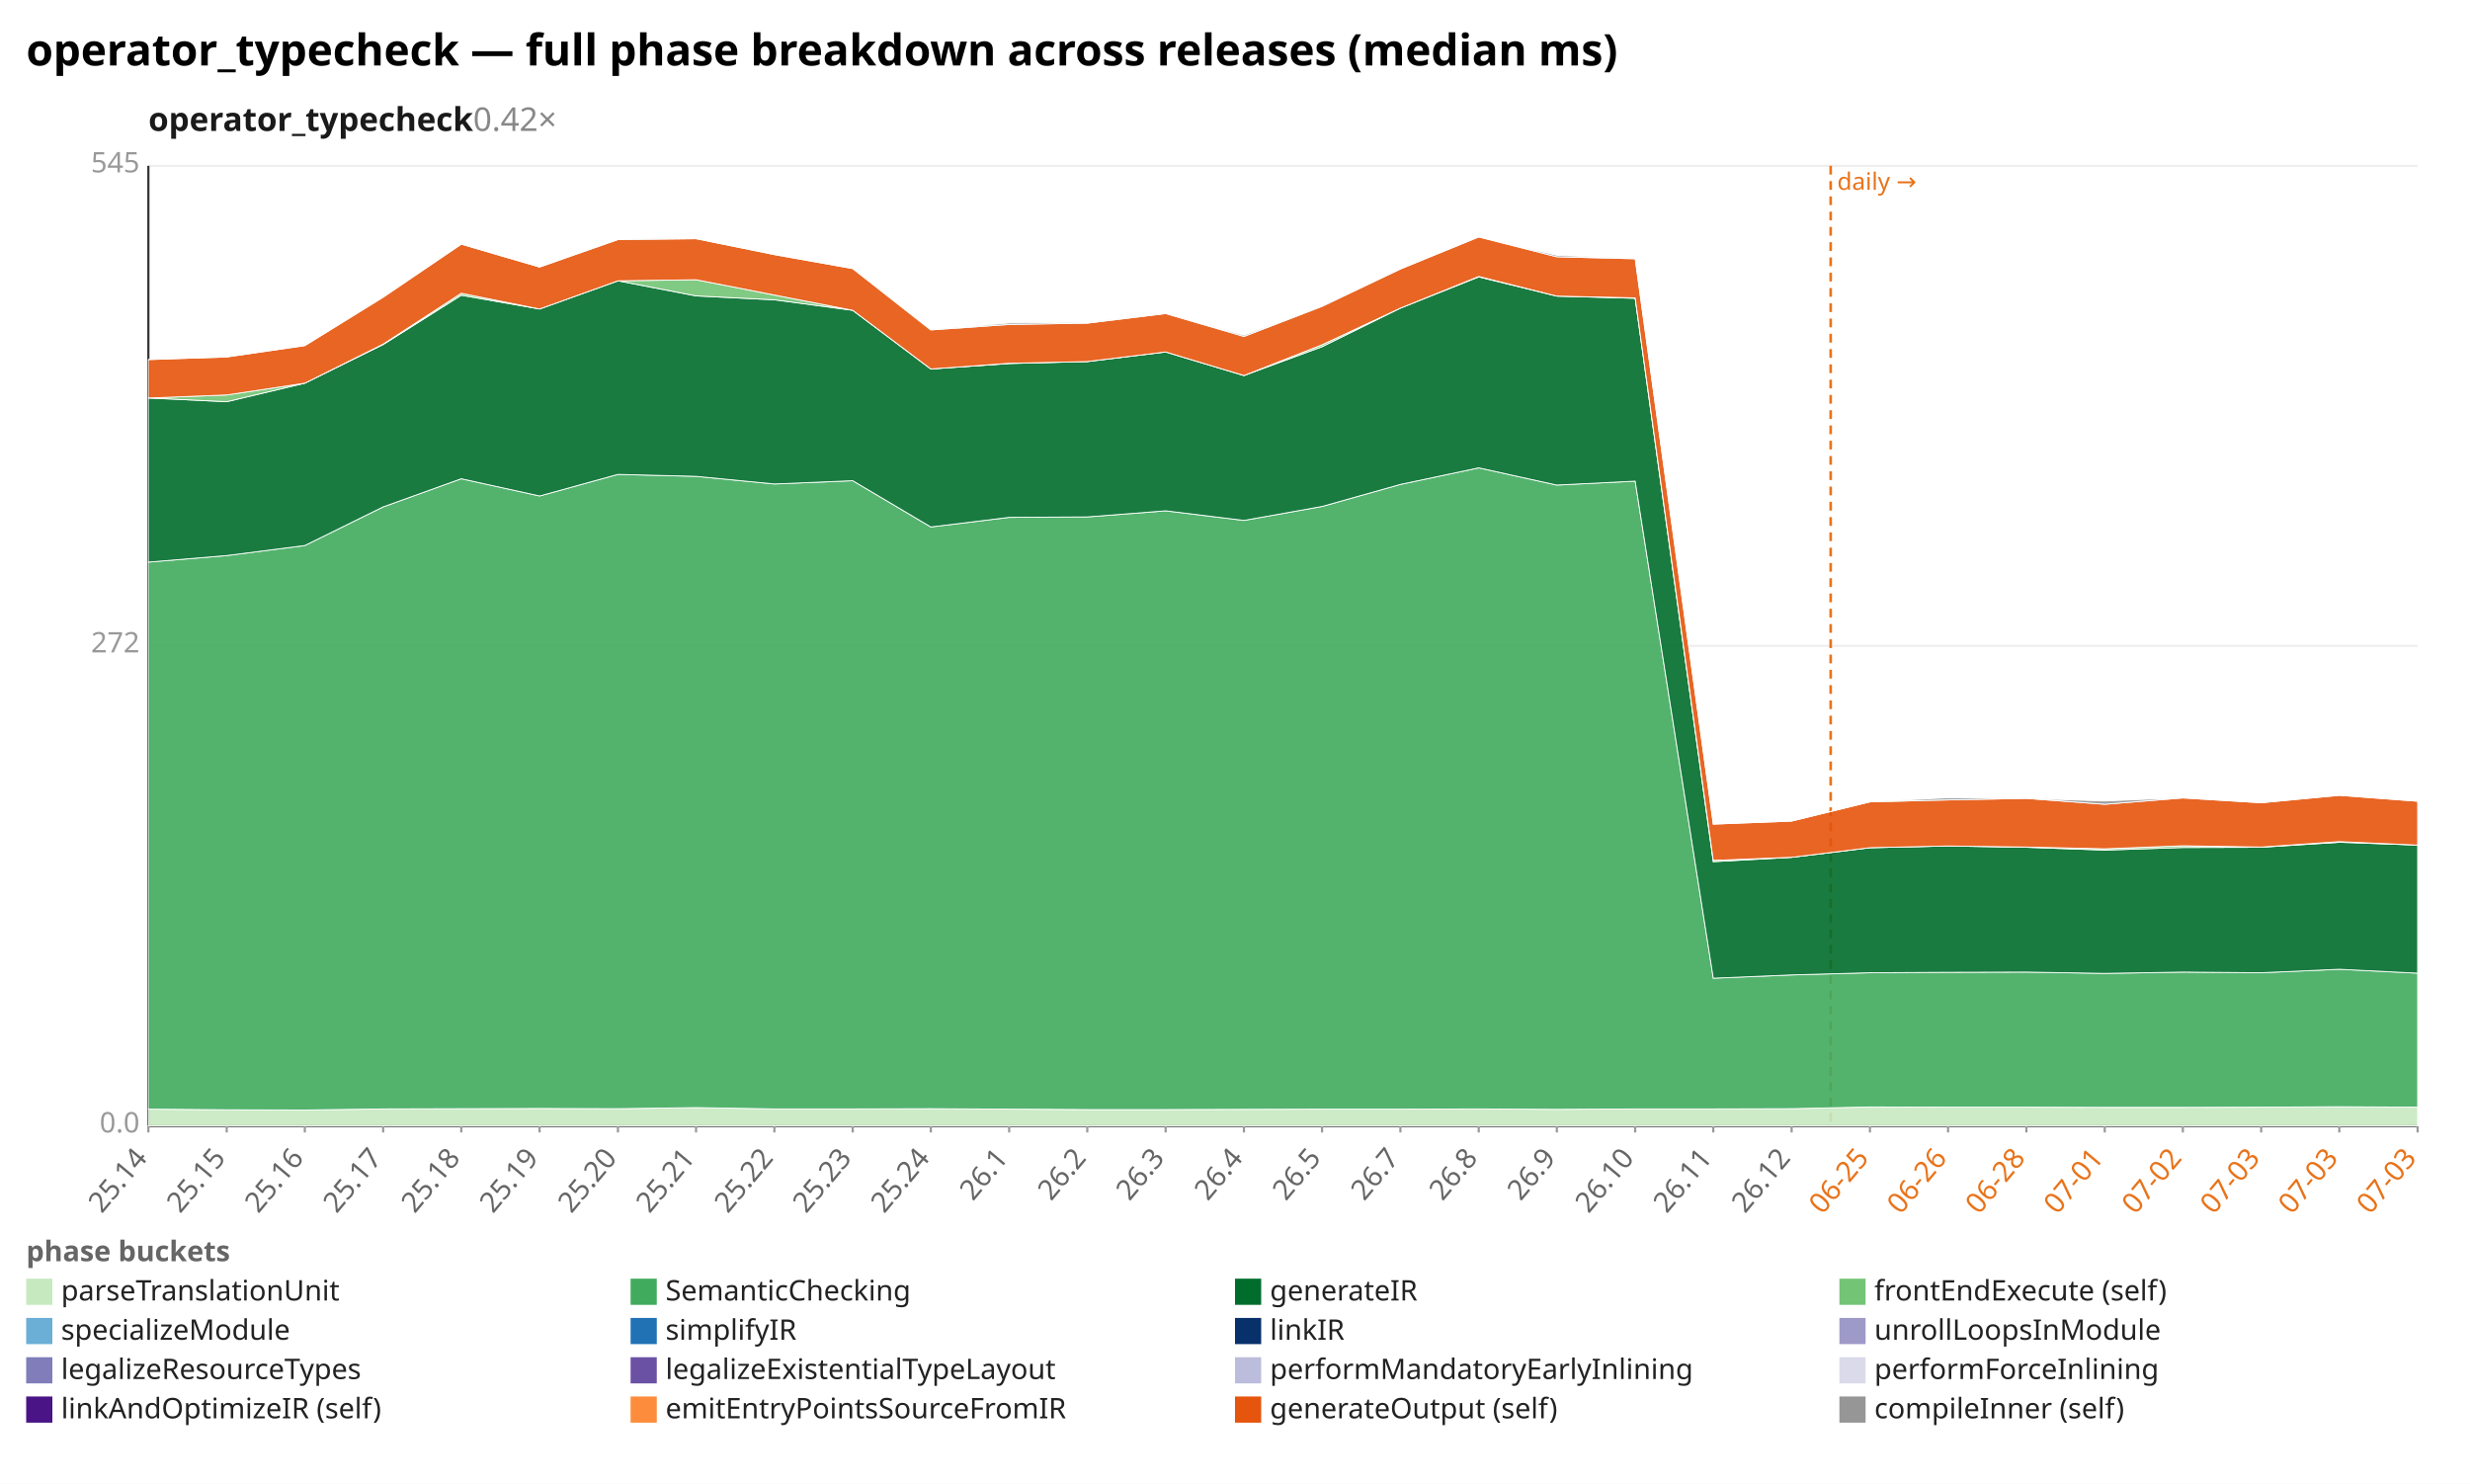
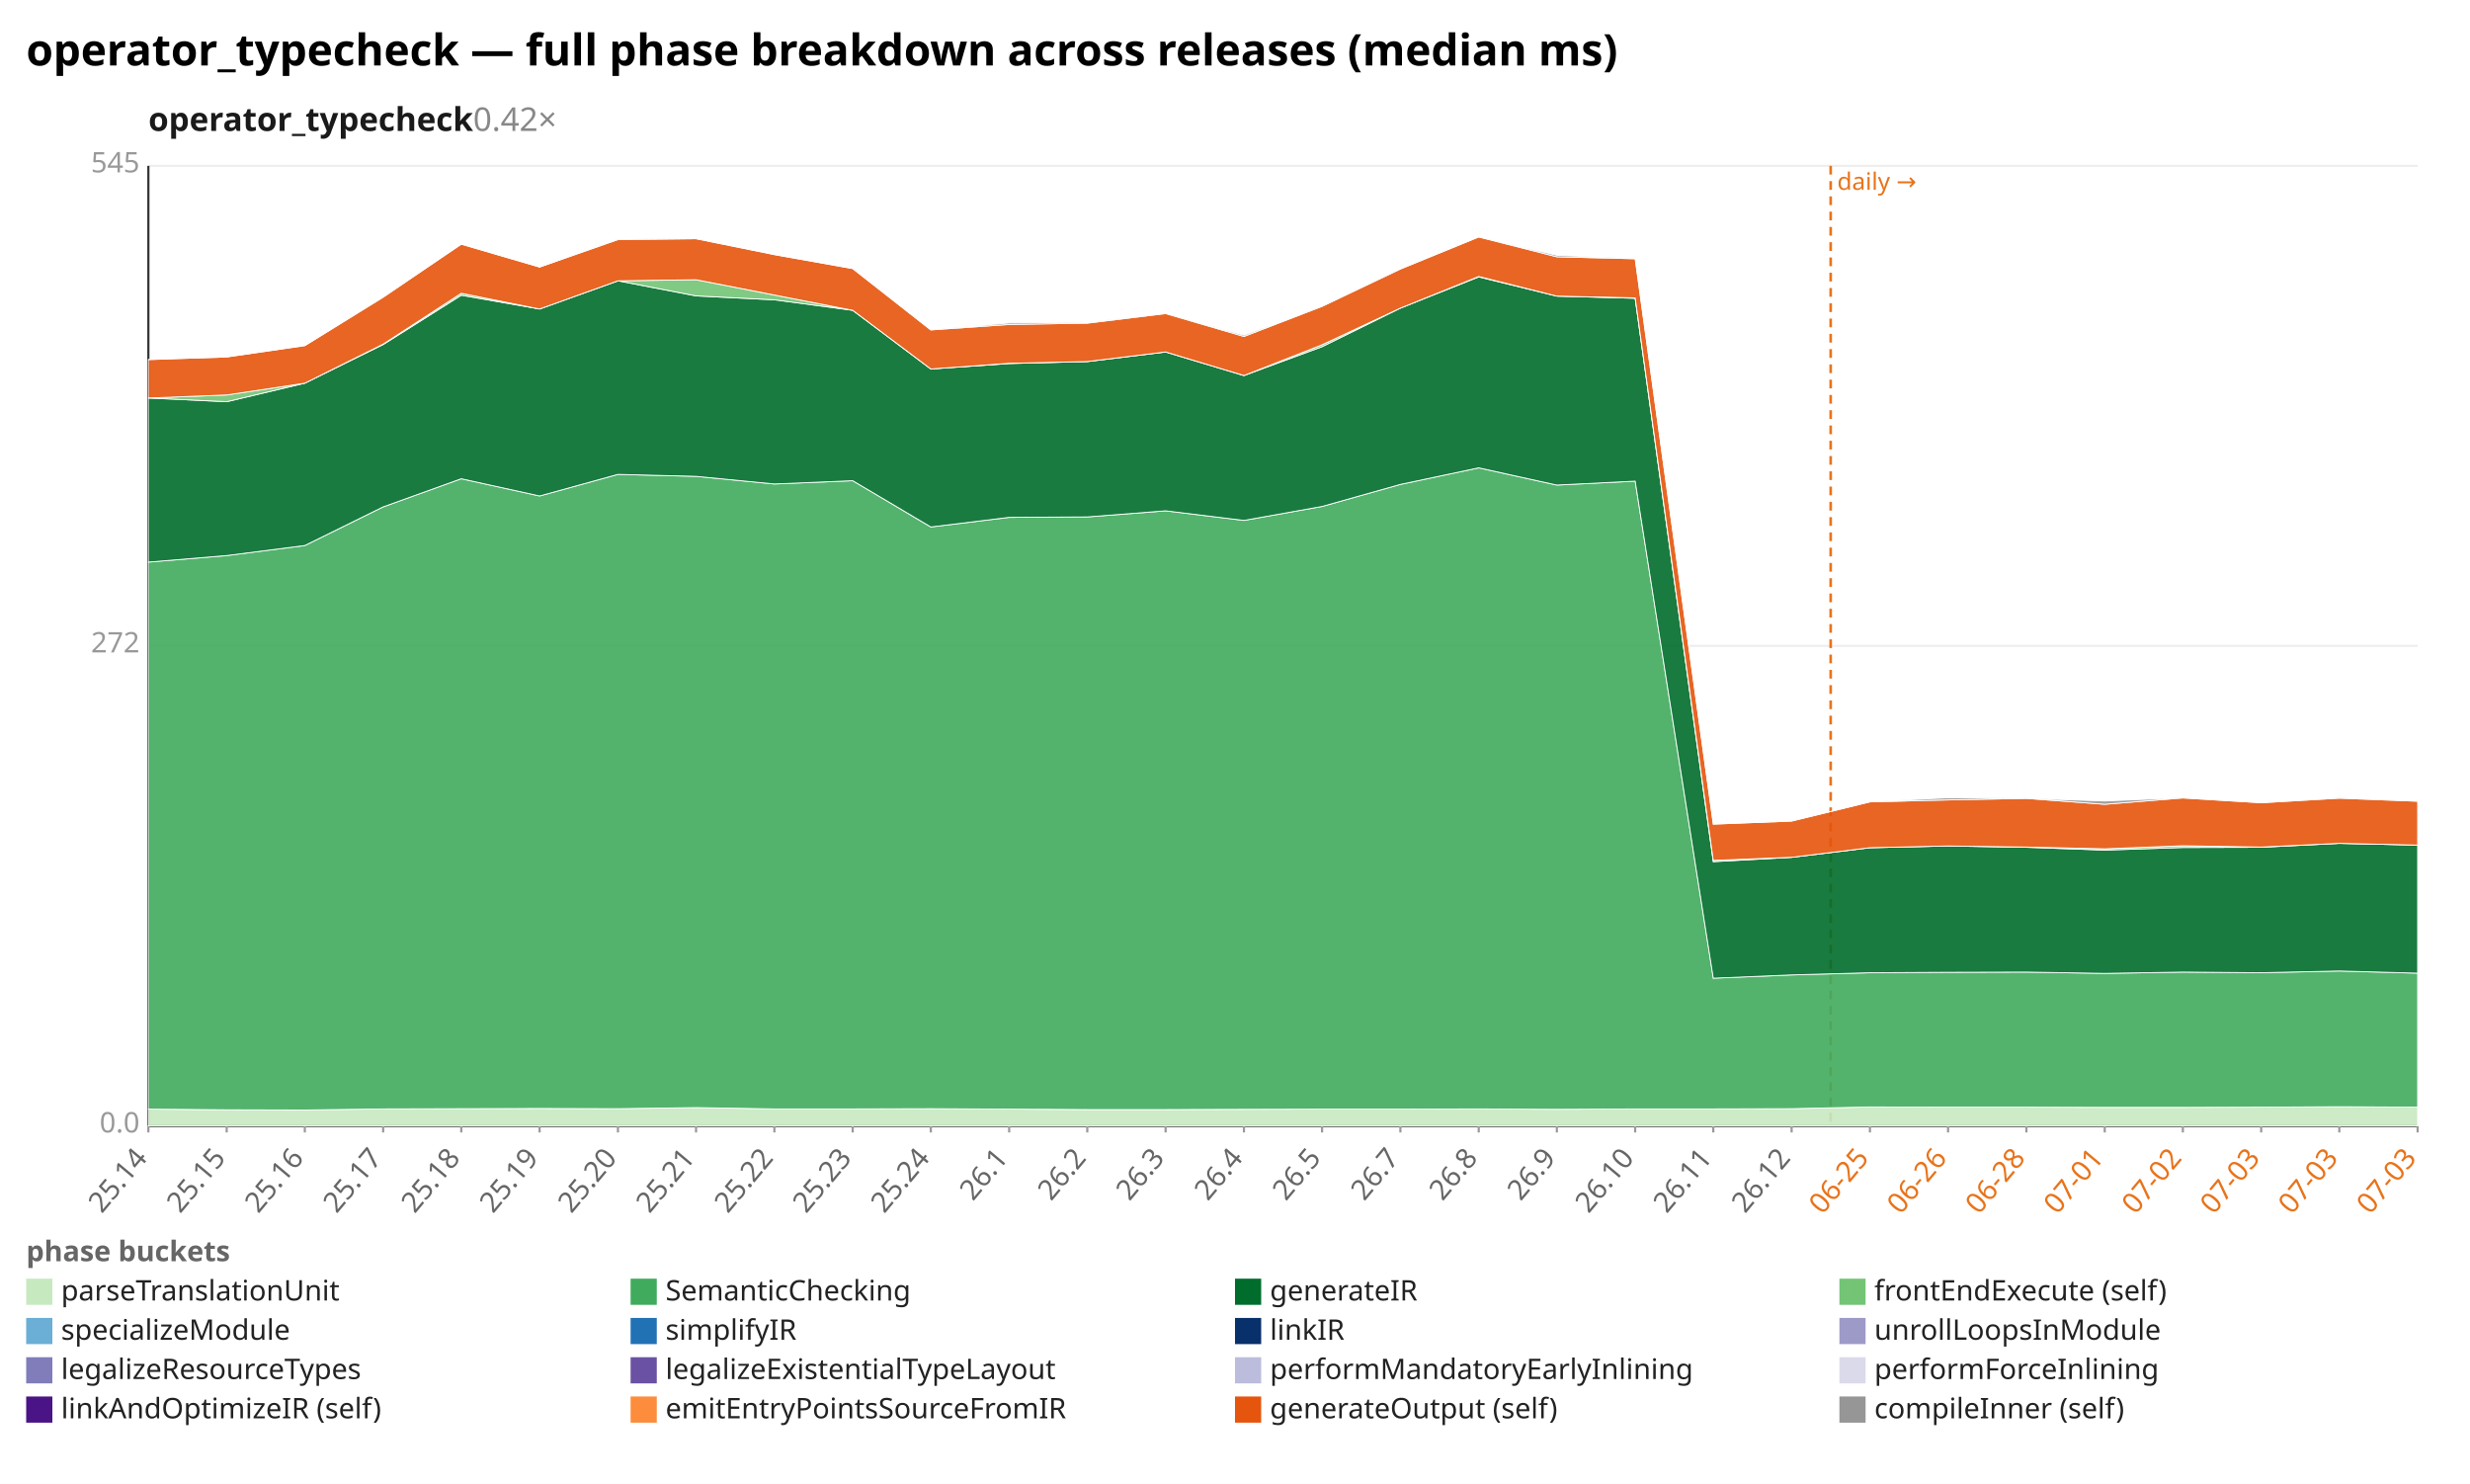
<svg xmlns="http://www.w3.org/2000/svg" width="1132" height="680" viewBox="0 0 1132 680" preserveAspectRatio="xMidYMid meet" font-family="sans-serif" font-size="13">
  <rect width="1132" height="680" fill="white" />
  <text x="12" y="30" font-size="20" font-weight="bold">operator_typecheck — full phase breakdown across releases (median ms)</text>
  <text x="68" y="60" font-size="15" font-weight="600" fill="#1a1a1a">operator_typecheck<tspan fill="#888" font-weight="400" text-decoration="none">  0.42×</tspan>
  </text>
  <line x1="68.0" y1="516.0" x2="1108.0" y2="516.0" stroke="#eee" />
  <text x="64.0" y="519.0" text-anchor="end" fill="#999">0.0</text>
  <line x1="68.0" y1="296.0" x2="1108.0" y2="296.0" stroke="#eee" />
  <text x="64.0" y="299.0" text-anchor="end" fill="#999">272</text>
  <line x1="68.0" y1="76.0" x2="1108.0" y2="76.0" stroke="#eee" />
  <text x="64.0" y="79.0" text-anchor="end" fill="#999">545</text>
  <line x1="68.0" y1="76.0" x2="68.0" y2="516.0" stroke="#333" />
  <line x1="68.0" y1="516.0" x2="1108.0" y2="516.0" stroke="#333" />
  <line x1="839.0" y1="76.0" x2="839.0" y2="516.0" stroke="#e8731a" stroke-width="1.2" stroke-dasharray="4 3" />
  <text x="842.0" y="87.0" fill="#e8731a" font-size="11">daily →</text>
  <line x1="68.0" y1="516.0" x2="68.0" y2="519.0" stroke="#999" />
  <text x="68.0" y="531.0" text-anchor="end" fill="#666" transform="rotate(-50 68.0 531.0)">25.14</text>
  <line x1="103.9" y1="516.0" x2="103.9" y2="519.0" stroke="#999" />
  <text x="103.9" y="531.0" text-anchor="end" fill="#666" transform="rotate(-50 103.9 531.0)">25.15</text>
  <line x1="139.7" y1="516.0" x2="139.7" y2="519.0" stroke="#999" />
  <text x="139.7" y="531.0" text-anchor="end" fill="#666" transform="rotate(-50 139.7 531.0)">25.16</text>
  <line x1="175.6" y1="516.0" x2="175.6" y2="519.0" stroke="#999" />
  <text x="175.6" y="531.0" text-anchor="end" fill="#666" transform="rotate(-50 175.6 531.0)">25.17</text>
  <line x1="211.4" y1="516.0" x2="211.4" y2="519.0" stroke="#999" />
  <text x="211.4" y="531.0" text-anchor="end" fill="#666" transform="rotate(-50 211.4 531.0)">25.18</text>
  <line x1="247.3" y1="516.0" x2="247.3" y2="519.0" stroke="#999" />
  <text x="247.3" y="531.0" text-anchor="end" fill="#666" transform="rotate(-50 247.3 531.0)">25.19</text>
  <line x1="283.2" y1="516.0" x2="283.2" y2="519.0" stroke="#999" />
  <text x="283.2" y="531.0" text-anchor="end" fill="#666" transform="rotate(-50 283.2 531.0)">25.20</text>
  <line x1="319.0" y1="516.0" x2="319.0" y2="519.0" stroke="#999" />
  <text x="319.0" y="531.0" text-anchor="end" fill="#666" transform="rotate(-50 319.0 531.0)">25.21</text>
  <line x1="354.9" y1="516.0" x2="354.9" y2="519.0" stroke="#999" />
  <text x="354.9" y="531.0" text-anchor="end" fill="#666" transform="rotate(-50 354.9 531.0)">25.22</text>
  <line x1="390.8" y1="516.0" x2="390.8" y2="519.0" stroke="#999" />
  <text x="390.8" y="531.0" text-anchor="end" fill="#666" transform="rotate(-50 390.8 531.0)">25.23</text>
  <line x1="426.6" y1="516.0" x2="426.6" y2="519.0" stroke="#999" />
  <text x="426.6" y="531.0" text-anchor="end" fill="#666" transform="rotate(-50 426.6 531.0)">25.24</text>
  <line x1="462.5" y1="516.0" x2="462.5" y2="519.0" stroke="#999" />
  <text x="462.5" y="531.0" text-anchor="end" fill="#666" transform="rotate(-50 462.5 531.0)">26.1</text>
  <line x1="498.3" y1="516.0" x2="498.3" y2="519.0" stroke="#999" />
  <text x="498.3" y="531.0" text-anchor="end" fill="#666" transform="rotate(-50 498.3 531.0)">26.2</text>
  <line x1="534.2" y1="516.0" x2="534.2" y2="519.0" stroke="#999" />
  <text x="534.2" y="531.0" text-anchor="end" fill="#666" transform="rotate(-50 534.2 531.0)">26.3</text>
  <line x1="570.1" y1="516.0" x2="570.1" y2="519.0" stroke="#999" />
  <text x="570.1" y="531.0" text-anchor="end" fill="#666" transform="rotate(-50 570.1 531.0)">26.4</text>
  <line x1="605.9" y1="516.0" x2="605.9" y2="519.0" stroke="#999" />
  <text x="605.9" y="531.0" text-anchor="end" fill="#666" transform="rotate(-50 605.9 531.0)">26.5</text>
  <line x1="641.8" y1="516.0" x2="641.8" y2="519.0" stroke="#999" />
  <text x="641.8" y="531.0" text-anchor="end" fill="#666" transform="rotate(-50 641.8 531.0)">26.7</text>
  <line x1="677.7" y1="516.0" x2="677.7" y2="519.0" stroke="#999" />
  <text x="677.7" y="531.0" text-anchor="end" fill="#666" transform="rotate(-50 677.7 531.0)">26.8</text>
  <line x1="713.5" y1="516.0" x2="713.5" y2="519.0" stroke="#999" />
  <text x="713.5" y="531.0" text-anchor="end" fill="#666" transform="rotate(-50 713.5 531.0)">26.9</text>
  <line x1="749.4" y1="516.0" x2="749.4" y2="519.0" stroke="#999" />
  <text x="749.4" y="531.0" text-anchor="end" fill="#666" transform="rotate(-50 749.4 531.0)">26.10</text>
  <line x1="785.2" y1="516.0" x2="785.2" y2="519.0" stroke="#999" />
  <text x="785.2" y="531.0" text-anchor="end" fill="#666" transform="rotate(-50 785.2 531.0)">26.11</text>
  <line x1="821.1" y1="516.0" x2="821.1" y2="519.0" stroke="#999" />
  <text x="821.1" y="531.0" text-anchor="end" fill="#666" transform="rotate(-50 821.1 531.0)">26.12</text>
  <line x1="857.0" y1="516.0" x2="857.0" y2="519.0" stroke="#999" />
  <text x="857.0" y="531.0" text-anchor="end" fill="#e8731a" transform="rotate(-50 857.0 531.0)">06-25</text>
  <line x1="892.8" y1="516.0" x2="892.8" y2="519.0" stroke="#999" />
  <text x="892.8" y="531.0" text-anchor="end" fill="#e8731a" transform="rotate(-50 892.8 531.0)">06-26</text>
  <line x1="928.7" y1="516.0" x2="928.7" y2="519.0" stroke="#999" />
  <text x="928.7" y="531.0" text-anchor="end" fill="#e8731a" transform="rotate(-50 928.7 531.0)">06-28</text>
  <line x1="964.6" y1="516.0" x2="964.6" y2="519.0" stroke="#999" />
  <text x="964.6" y="531.0" text-anchor="end" fill="#e8731a" transform="rotate(-50 964.6 531.0)">07-01</text>
  <line x1="1000.4" y1="516.0" x2="1000.4" y2="519.0" stroke="#999" />
  <text x="1000.4" y="531.0" text-anchor="end" fill="#e8731a" transform="rotate(-50 1000.4 531.0)">07-02</text>
  <line x1="1036.3" y1="516.0" x2="1036.3" y2="519.0" stroke="#999" />
  <text x="1036.3" y="531.0" text-anchor="end" fill="#e8731a" transform="rotate(-50 1036.3 531.0)">07-03</text>
  <line x1="1072.1" y1="516.0" x2="1072.1" y2="519.0" stroke="#999" />
  <text x="1072.1" y="531.0" text-anchor="end" fill="#e8731a" transform="rotate(-50 1072.1 531.0)">07-03</text>
  <line x1="1108.0" y1="516.0" x2="1108.0" y2="519.0" stroke="#999" />
  <text x="1108.0" y="531.0" text-anchor="end" fill="#e8731a" transform="rotate(-50 1108.0 531.0)">07-03</text>
  <polygon points="68.0,508.3 103.9,508.6 139.7,508.7 175.6,508.2 211.4,508.1 247.3,508.0 283.2,508.1 319.0,507.6 354.9,508.2 390.8,508.2 426.6,508.1 462.5,508.3 498.3,508.5 534.2,508.5 570.1,508.4 605.9,508.3 641.8,508.3 677.7,508.2 713.5,508.4 749.4,508.2 785.2,508.2 821.1,508.1 857.0,507.3 892.8,507.4 928.7,507.4 964.6,507.5 1000.4,507.5 1036.3,507.4 1072.1,507.2 1108.0,507.4 1108.0,516.0 1072.1,516.0 1036.3,516.0 1000.4,516.0 964.6,516.0 928.7,516.0 892.8,516.0 857.0,516.0 821.1,516.0 785.2,516.0 749.4,516.0 713.5,516.0 677.7,516.0 641.8,516.0 605.9,516.0 570.1,516.0 534.2,516.0 498.3,516.0 462.5,516.0 426.6,516.0 390.8,516.0 354.9,516.0 319.0,516.0 283.2,516.0 247.3,516.0 211.4,516.0 175.6,516.0 139.7,516.0 103.9,516.0 68.0,516.0" fill="#c7e9c0" fill-opacity="0.9" stroke="#fff" stroke-width="0.4" />
-   <polygon points="68.0,257.6 103.9,254.6 139.7,250.0 175.6,232.3 211.4,219.4 247.3,227.3 283.2,217.4 319.0,218.3 354.9,221.8 390.8,220.3 426.6,241.5 462.5,237.1 498.3,236.9 534.2,234.1 570.1,238.5 605.9,232.1 641.8,222.0 677.7,214.4 713.5,222.3 749.4,220.5 785.2,448.3 821.1,446.8 857.0,445.8 892.8,445.6 928.7,445.5 964.6,446.1 1000.4,445.5 1036.3,445.8 1072.1,444.2 1108.0,446.0 1108.0,507.4 1072.1,507.2 1036.3,507.4 1000.4,507.5 964.6,507.5 928.7,507.4 892.8,507.4 857.0,507.3 821.1,508.1 785.2,508.2 749.4,508.2 713.5,508.4 677.7,508.2 641.8,508.3 605.9,508.3 570.1,508.4 534.2,508.5 498.3,508.5 462.5,508.3 426.6,508.1 390.8,508.2 354.9,508.2 319.0,507.6 283.2,508.1 247.3,508.0 211.4,508.1 175.6,508.2 139.7,508.7 103.9,508.6 68.0,508.3" fill="#41ab5d" fill-opacity="0.9" stroke="#fff" stroke-width="0.4" />
-   <polygon points="68.0,182.4 103.9,184.1 139.7,175.6 175.6,157.9 211.4,135.3 247.3,141.6 283.2,128.7 319.0,135.6 354.9,137.4 390.8,142.2 426.6,169.1 462.5,166.6 498.3,165.7 534.2,161.3 570.1,172.1 605.9,158.9 641.8,141.2 677.7,126.9 713.5,135.7 749.4,136.7 785.2,394.9 821.1,392.9 857.0,388.5 892.8,387.7 928.7,388.3 964.6,389.6 1000.4,388.4 1036.3,388.3 1072.1,386.0 1108.0,387.3 1108.0,446.0 1072.1,444.2 1036.3,445.8 1000.4,445.5 964.6,446.1 928.7,445.5 892.8,445.6 857.0,445.8 821.1,446.8 785.2,448.3 749.4,220.5 713.5,222.3 677.7,214.4 641.8,222.0 605.9,232.1 570.1,238.5 534.2,234.1 498.3,236.9 462.5,237.1 426.6,241.5 390.8,220.3 354.9,221.8 319.0,218.3 283.2,217.4 247.3,227.3 211.4,219.4 175.6,232.3 139.7,250.0 103.9,254.6 68.0,257.6" fill="#006d2c" fill-opacity="0.9" stroke="#fff" stroke-width="0.4" />
-   <polygon points="68.0,182.4 103.9,181.0 139.7,175.6 175.6,157.7 211.4,134.4 247.3,141.6 283.2,128.7 319.0,128.2 354.9,135.2 390.8,142.2 426.6,169.1 462.5,166.5 498.3,165.7 534.2,161.3 570.1,172.1 605.9,158.0 641.8,141.2 677.7,126.7 713.5,135.7 749.4,136.5 785.2,394.3 821.1,392.9 857.0,388.5 892.8,387.7 928.7,388.2 964.6,389.0 1000.4,387.6 1036.3,388.2 1072.1,385.7 1108.0,387.3 1108.0,387.3 1072.1,386.0 1036.3,388.3 1000.4,388.4 964.6,389.6 928.7,388.3 892.8,387.7 857.0,388.5 821.1,392.9 785.2,394.9 749.4,136.7 713.5,135.7 677.7,126.9 641.8,141.2 605.9,158.9 570.1,172.1 534.2,161.3 498.3,165.7 462.5,166.6 426.6,169.1 390.8,142.2 354.9,137.4 319.0,135.6 283.2,128.7 247.3,141.6 211.4,135.3 175.6,157.9 139.7,175.6 103.9,184.1 68.0,182.4" fill="#74c476" fill-opacity="0.9" stroke="#fff" stroke-width="0.4" />
-   <polygon points="68.0,164.8 103.9,163.6 139.7,158.4 175.6,136.2 211.4,111.9 247.3,122.4 283.2,109.8 319.0,109.4 354.9,116.7 390.8,123.1 426.6,151.2 462.5,148.7 498.3,148.1 534.2,143.7 570.1,154.2 605.9,140.4 641.8,123.3 677.7,108.6 713.5,117.7 749.4,118.6 785.2,377.7 821.1,376.3 857.0,367.5 892.8,366.6 928.7,365.9 964.6,368.6 1000.4,365.7 1036.3,367.9 1072.1,364.5 1108.0,367.2 1108.0,387.3 1072.1,385.7 1036.3,388.2 1000.4,387.6 964.6,389.0 928.7,388.2 892.8,387.7 857.0,388.5 821.1,392.9 785.2,394.3 749.4,136.5 713.5,135.7 677.7,126.7 641.8,141.2 605.9,158.0 570.1,172.1 534.2,161.3 498.3,165.7 462.5,166.5 426.6,169.1 390.8,142.2 354.9,135.2 319.0,128.2 283.2,128.7 247.3,141.6 211.4,134.4 175.6,157.7 139.7,175.6 103.9,181.0 68.0,182.4" fill="#e6550d" fill-opacity="0.9" stroke="#fff" stroke-width="0.4" />
-   <polygon points="68.0,164.8 103.9,163.6 139.7,158.4 175.6,136.2 211.4,111.9 247.3,122.4 283.2,109.6 319.0,109.4 354.9,116.7 390.8,123.1 426.6,151.2 462.5,148.0 498.3,147.7 534.2,143.7 570.1,153.6 605.9,140.3 641.8,123.1 677.7,108.6 713.5,117.0 749.4,118.6 785.2,377.7 821.1,376.3 857.0,367.5 892.8,365.6 928.7,365.9 964.6,367.1 1000.4,365.6 1036.3,367.9 1072.1,364.5 1108.0,367.2 1108.0,367.2 1072.1,364.5 1036.3,367.9 1000.4,365.7 964.6,368.6 928.7,365.9 892.8,366.6 857.0,367.5 821.1,376.3 785.2,377.7 749.4,118.6 713.5,117.7 677.7,108.6 641.8,123.3 605.9,140.4 570.1,154.2 534.2,143.7 498.3,148.1 462.5,148.7 426.6,151.2 390.8,123.1 354.9,116.7 319.0,109.4 283.2,109.8 247.3,122.4 211.4,111.9 175.6,136.2 139.7,158.4 103.9,163.6 68.0,164.8" fill="#969696" fill-opacity="0.9" stroke="#fff" stroke-width="0.4" />
+   <polygon points="68.0,257.6 103.9,254.6 139.7,250.0 175.6,232.3 211.4,219.4 247.3,227.3 283.2,217.4 319.0,218.3 354.9,221.8 390.8,220.3 426.6,241.5 462.5,237.1 498.3,236.9 534.2,234.1 570.1,238.5 605.9,232.1 641.8,222.0 677.7,214.4 713.5,222.3 749.4,220.5 785.2,448.3 821.1,446.8 857.0,445.8 892.8,445.6 928.7,445.5 964.6,446.1 1000.4,445.5 1036.3,445.8 1072.1,445.0 1108.0,446.0 1108.0,507.4 1072.1,507.2 1036.3,507.4 1000.4,507.5 964.6,507.5 928.7,507.4 892.8,507.4 857.0,507.3 821.1,508.1 785.2,508.2 749.4,508.2 713.5,508.4 677.7,508.2 641.8,508.3 605.9,508.3 570.1,508.4 534.2,508.5 498.3,508.5 462.5,508.3 426.6,508.1 390.8,508.2 354.9,508.2 319.0,507.6 283.2,508.1 247.3,508.0 211.4,508.1 175.6,508.2 139.7,508.7 103.9,508.6 68.0,508.3" fill="#41ab5d" fill-opacity="0.9" stroke="#fff" stroke-width="0.4" />
+   <polygon points="68.0,182.4 103.9,184.1 139.7,175.6 175.6,157.9 211.4,135.3 247.3,141.6 283.2,128.7 319.0,135.6 354.9,137.4 390.8,142.2 426.6,169.1 462.5,166.6 498.3,165.7 534.2,161.3 570.1,172.1 605.9,158.9 641.8,141.2 677.7,126.9 713.5,135.7 749.4,136.7 785.2,394.9 821.1,392.9 857.0,388.5 892.8,387.7 928.7,388.3 964.6,389.6 1000.4,388.4 1036.3,388.3 1072.1,386.5 1108.0,387.3 1108.0,446.0 1072.1,445.0 1036.3,445.8 1000.4,445.5 964.6,446.1 928.7,445.5 892.8,445.6 857.0,445.8 821.1,446.8 785.2,448.3 749.4,220.5 713.5,222.3 677.7,214.4 641.8,222.0 605.9,232.1 570.1,238.5 534.2,234.1 498.3,236.9 462.5,237.1 426.6,241.5 390.8,220.3 354.9,221.8 319.0,218.3 283.2,217.4 247.3,227.3 211.4,219.4 175.6,232.3 139.7,250.0 103.9,254.6 68.0,257.6" fill="#006d2c" fill-opacity="0.9" stroke="#fff" stroke-width="0.4" />
+   <polygon points="68.0,182.4 103.9,181.0 139.7,175.6 175.6,157.7 211.4,134.4 247.3,141.6 283.2,128.7 319.0,128.2 354.9,135.2 390.8,142.2 426.6,169.1 462.5,166.5 498.3,165.7 534.2,161.3 570.1,172.1 605.9,158.0 641.8,141.2 677.7,126.7 713.5,135.7 749.4,136.5 785.2,394.3 821.1,392.9 857.0,388.5 892.8,387.7 928.7,388.2 964.6,389.0 1000.4,387.6 1036.3,388.2 1072.1,386.5 1108.0,387.3 1108.0,387.3 1072.1,386.5 1036.3,388.3 1000.4,388.4 964.6,389.6 928.7,388.3 892.8,387.7 857.0,388.5 821.1,392.9 785.2,394.9 749.4,136.7 713.5,135.7 677.7,126.9 641.8,141.2 605.9,158.9 570.1,172.1 534.2,161.3 498.3,165.7 462.5,166.6 426.6,169.1 390.8,142.2 354.9,137.4 319.0,135.6 283.2,128.7 247.3,141.6 211.4,135.3 175.6,157.9 139.7,175.6 103.9,184.1 68.0,182.4" fill="#74c476" fill-opacity="0.9" stroke="#fff" stroke-width="0.4" />
+   <polygon points="68.0,164.8 103.9,163.6 139.7,158.4 175.6,136.2 211.4,111.9 247.3,122.4 283.2,109.8 319.0,109.4 354.9,116.7 390.8,123.1 426.6,151.2 462.5,148.7 498.3,148.1 534.2,143.7 570.1,154.2 605.9,140.4 641.8,123.3 677.7,108.6 713.5,117.7 749.4,118.6 785.2,377.7 821.1,376.3 857.0,367.5 892.8,366.6 928.7,365.9 964.6,368.6 1000.4,365.7 1036.3,367.9 1072.1,365.8 1108.0,367.2 1108.0,387.3 1072.1,386.5 1036.3,388.2 1000.4,387.6 964.6,389.0 928.7,388.2 892.8,387.7 857.0,388.5 821.1,392.9 785.2,394.3 749.4,136.5 713.5,135.7 677.7,126.7 641.8,141.2 605.9,158.0 570.1,172.1 534.2,161.3 498.3,165.7 462.5,166.5 426.6,169.1 390.8,142.2 354.9,135.2 319.0,128.2 283.2,128.7 247.3,141.6 211.4,134.4 175.6,157.7 139.7,175.6 103.9,181.0 68.0,182.4" fill="#e6550d" fill-opacity="0.9" stroke="#fff" stroke-width="0.4" />
+   <polygon points="68.0,164.8 103.9,163.6 139.7,158.4 175.6,136.2 211.4,111.9 247.3,122.4 283.2,109.6 319.0,109.4 354.9,116.7 390.8,123.1 426.6,151.2 462.5,148.0 498.3,147.7 534.2,143.7 570.1,153.6 605.9,140.3 641.8,123.1 677.7,108.6 713.5,117.0 749.4,118.6 785.2,377.7 821.1,376.3 857.0,367.5 892.8,365.6 928.7,365.9 964.6,367.1 1000.4,365.6 1036.3,367.9 1072.1,365.7 1108.0,367.2 1108.0,367.2 1072.1,365.8 1036.3,367.9 1000.4,365.7 964.6,368.6 928.7,365.9 892.8,366.6 857.0,367.5 821.1,376.3 785.2,377.7 749.4,118.6 713.5,117.7 677.7,108.6 641.8,123.3 605.9,140.4 570.1,154.2 534.2,143.7 498.3,148.1 462.5,148.7 426.6,151.2 390.8,123.1 354.9,116.7 319.0,109.4 283.2,109.8 247.3,122.4 211.4,111.9 175.6,136.2 139.7,158.4 103.9,163.6 68.0,164.8" fill="#969696" fill-opacity="0.9" stroke="#fff" stroke-width="0.4" />
  <text x="12" y="578" fill="#666" font-weight="600">phase buckets</text>
  <rect x="12" y="586" width="12" height="12" fill="#c7e9c0" />
  <text x="28" y="596" fill="#222">parseTranslationUnit</text>
  <rect x="289" y="586" width="12" height="12" fill="#41ab5d" />
  <text x="305" y="596" fill="#222">SemanticChecking</text>
  <rect x="566" y="586" width="12" height="12" fill="#006d2c" />
  <text x="582" y="596" fill="#222">generateIR</text>
  <rect x="843" y="586" width="12" height="12" fill="#74c476" />
  <text x="859" y="596" fill="#222">frontEndExecute (self)</text>
  <rect x="12" y="604" width="12" height="12" fill="#6baed6" />
  <text x="28" y="614" fill="#222">specializeModule</text>
  <rect x="289" y="604" width="12" height="12" fill="#2171b5" />
  <text x="305" y="614" fill="#222">simplifyIR</text>
  <rect x="566" y="604" width="12" height="12" fill="#08306b" />
  <text x="582" y="614" fill="#222">linkIR</text>
  <rect x="843" y="604" width="12" height="12" fill="#9e9ac8" />
  <text x="859" y="614" fill="#222">unrollLoopsInModule</text>
  <rect x="12" y="622" width="12" height="12" fill="#807dba" />
  <text x="28" y="632" fill="#222">legalizeResourceTypes</text>
  <rect x="289" y="622" width="12" height="12" fill="#6a51a3" />
  <text x="305" y="632" fill="#222">legalizeExistentialTypeLayout</text>
  <rect x="566" y="622" width="12" height="12" fill="#bcbddc" />
  <text x="582" y="632" fill="#222">performMandatoryEarlyInlining</text>
  <rect x="843" y="622" width="12" height="12" fill="#dadaeb" />
  <text x="859" y="632" fill="#222">performForceInlining</text>
  <rect x="12" y="640" width="12" height="12" fill="#4a1486" />
  <text x="28" y="650" fill="#222">linkAndOptimizeIR (self)</text>
  <rect x="289" y="640" width="12" height="12" fill="#fd8d3c" />
  <text x="305" y="650" fill="#222">emitEntryPointsSourceFromIR</text>
  <rect x="566" y="640" width="12" height="12" fill="#e6550d" />
  <text x="582" y="650" fill="#222">generateOutput (self)</text>
  <rect x="843" y="640" width="12" height="12" fill="#969696" />
  <text x="859" y="650" fill="#222">compileInner (self)</text>
</svg>
